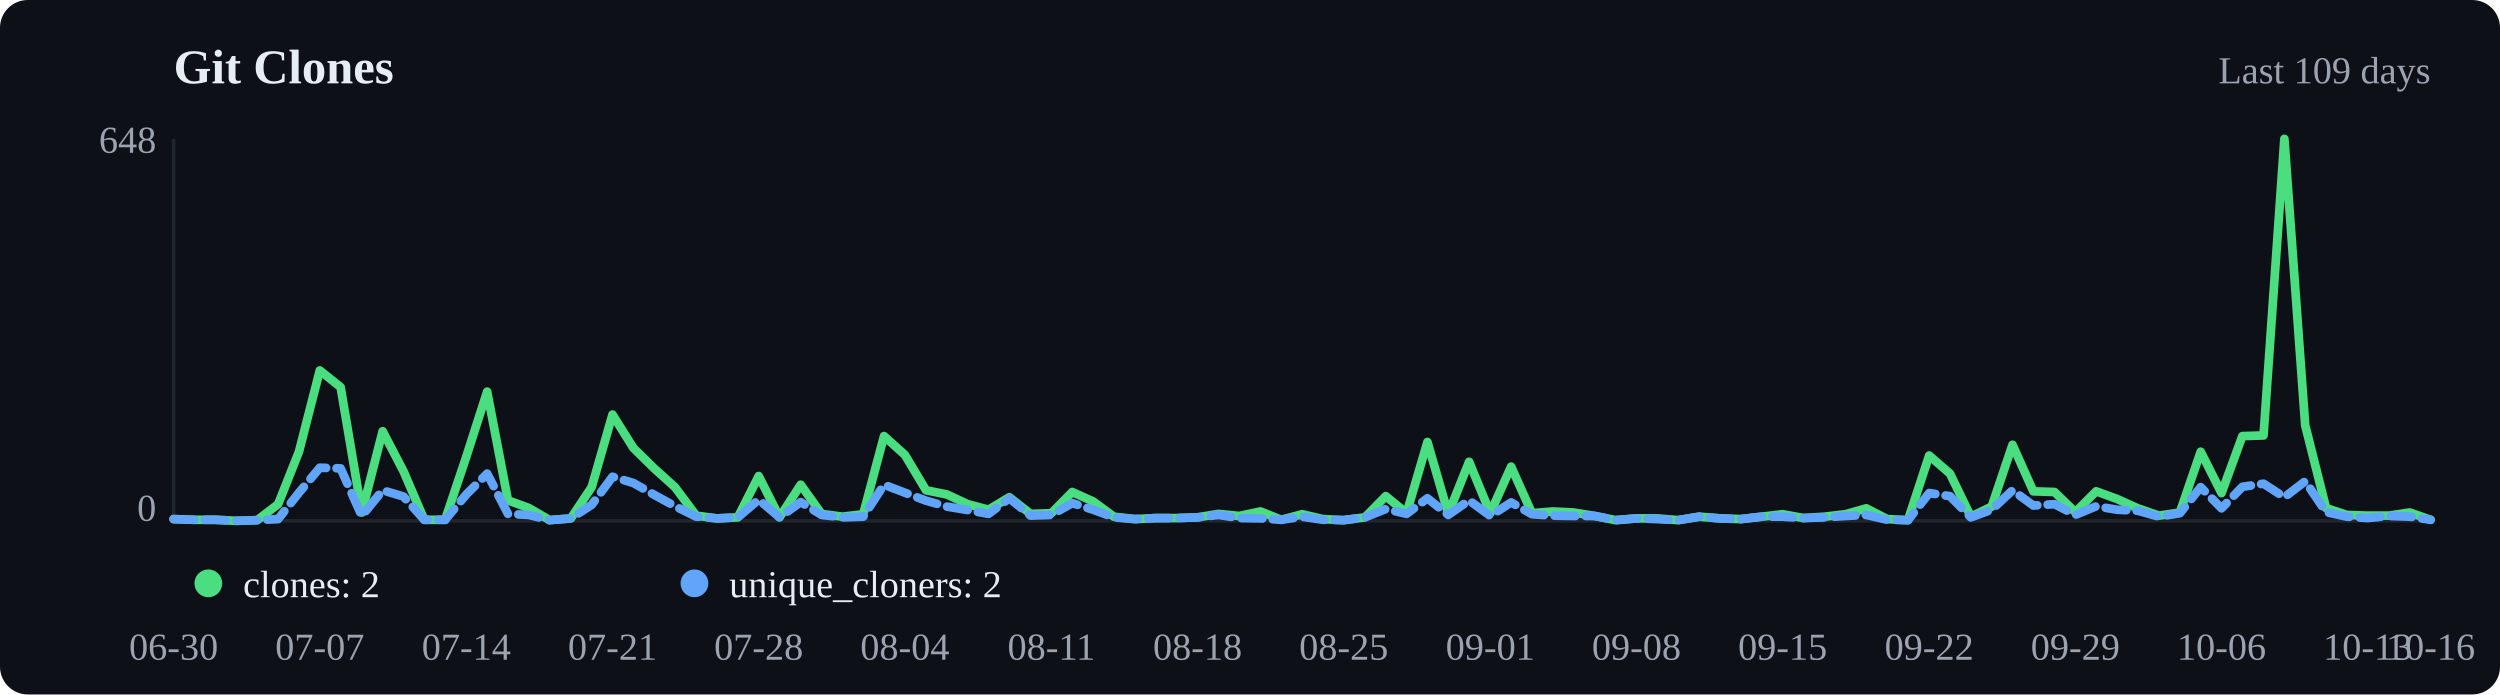
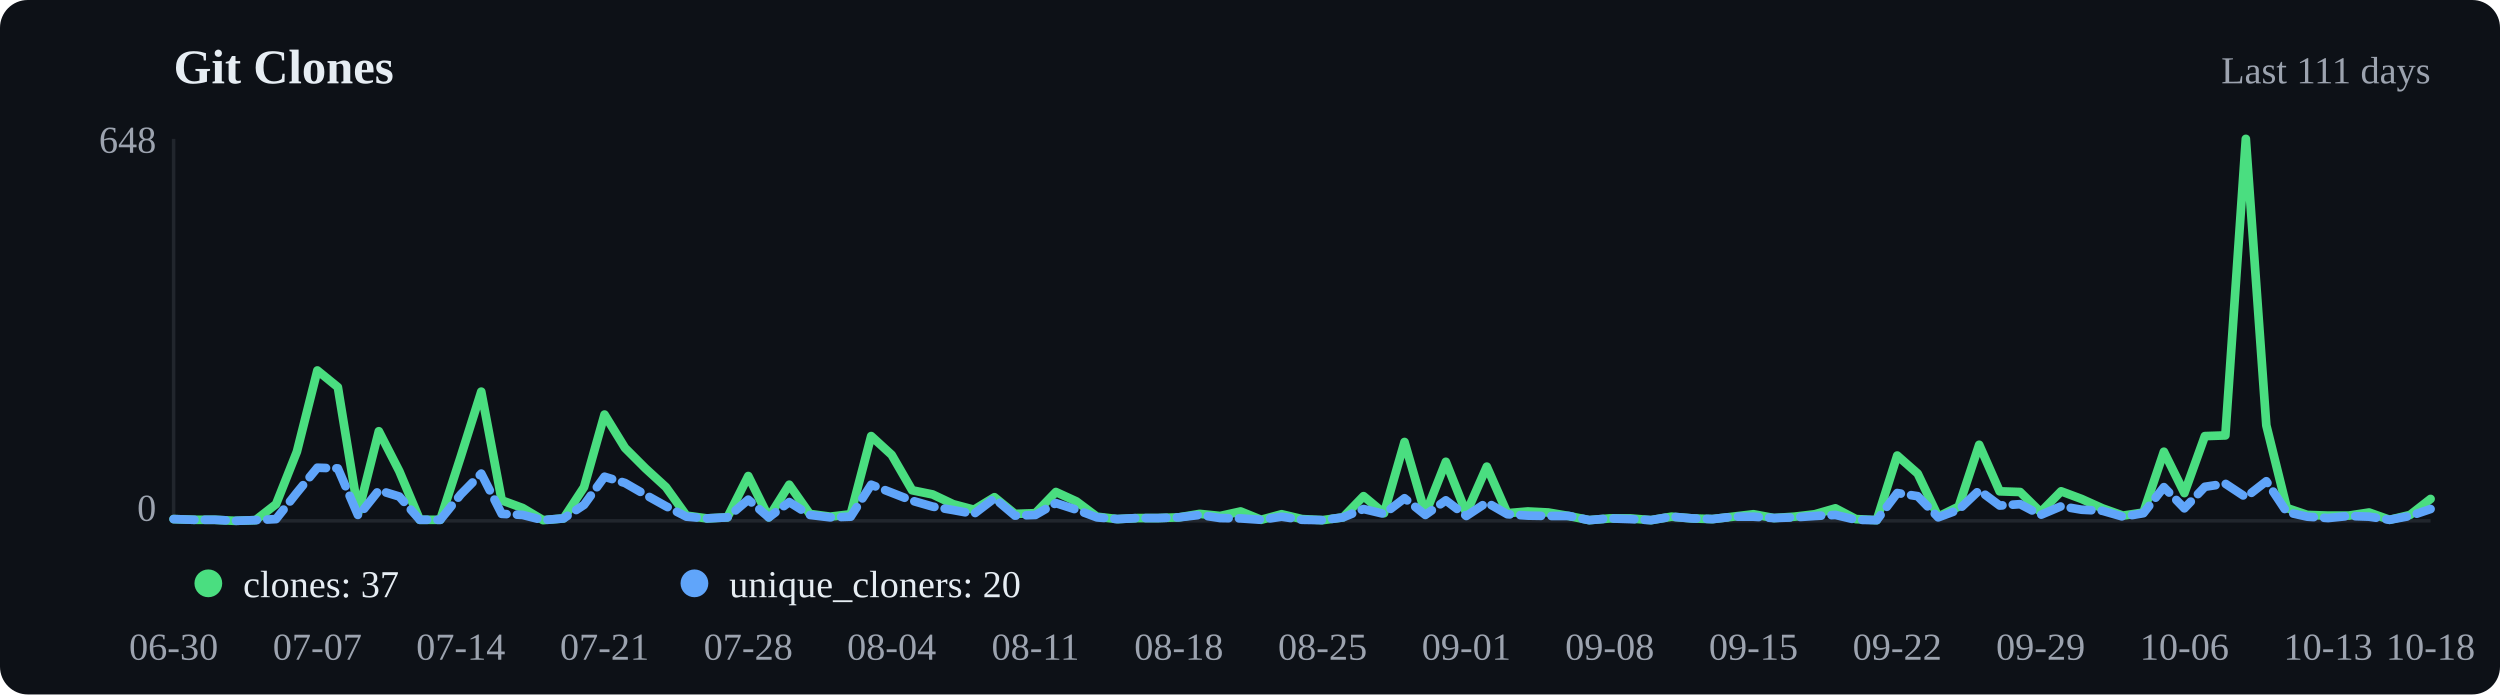
<svg xmlns="http://www.w3.org/2000/svg" viewBox="0 0 720 200" width="720" height="200">
  <rect width="720" height="200" fill="#0d1117" rx="8" />
  <text x="50" y="24" font-size="14" font-weight="600" fill="#e6edf3">Git Clones</text>
-   <text x="700" y="24" text-anchor="end" font-size="11" fill="#9ca3af">Last 109 days</text>
+   <text x="700" y="24" text-anchor="end" font-size="11" fill="#9ca3af">Last 111 days</text>
  <line x1="50" y1="40" x2="50" y2="150" stroke="#21262d" />
  <line x1="50" y1="150" x2="700" y2="150" stroke="#21262d" />
-   <polyline points="50.0,149.5 56.0,149.7 62.0,149.7 68.1,150.0 74.1,149.8 80.1,145.2 86.1,130.1 92.1,106.7 98.1,111.5 104.2,147.6 110.2,124.2 116.2,135.7 122.2,149.7 128.2,149.7 134.3,131.5 140.3,112.8 146.3,144.1 152.3,146.3 158.3,149.8 164.4,149.3 170.4,140.3 176.4,119.4 182.4,129.0 188.4,134.9 194.4,140.3 200.5,148.5 206.5,149.3 212.5,149.0 218.5,137.1 224.5,149.0 230.6,139.6 236.6,148.0 242.6,148.8 248.6,148.1 254.6,125.6 260.6,131.0 266.7,141.2 272.7,142.4 278.7,145.2 284.7,146.8 290.7,143.2 296.8,148.0 302.8,147.8 308.8,141.7 314.8,144.4 320.8,148.8 326.9,149.5 332.9,149.2 338.9,149.2 344.9,149.0 350.9,148.0 356.9,148.6 363.0,147.3 369.0,149.7 375.0,148.1 381.0,149.5 387.0,149.8 393.1,149.0 399.1,142.9 405.1,147.8 411.1,127.3 417.1,148.0 423.1,133.0 429.2,147.8 435.2,134.4 441.2,147.8 447.2,147.3 453.2,147.6 459.3,148.6 465.3,149.8 471.3,149.3 477.3,149.3 483.3,149.8 489.4,148.8 495.4,149.3 501.4,149.5 507.4,148.8 513.4,148.1 519.4,149.2 525.5,148.8 531.5,148.1 537.5,146.4 543.5,149.5 549.5,149.8 555.6,131.2 561.6,136.4 567.6,148.8 573.6,145.9 579.6,128.1 585.6,141.5 591.7,141.7 597.7,147.5 603.7,141.5 609.7,143.7 615.7,146.4 621.8,148.5 627.8,147.6 633.8,130.1 639.8,142.0 645.8,125.6 651.9,125.4 657.9,40.0 663.9,122.5 669.9,146.3 675.9,148.3 681.9,148.5 688.0,148.5 694.0,147.6 700.0,149.7" fill="none" stroke="#4ade80" stroke-width="2.5" stroke-linecap="round" stroke-linejoin="round" />
-   <polyline points="50.0,149.5 56.0,149.7 62.0,149.7 68.1,150.0 74.1,149.8 80.1,149.5 86.1,141.9 92.1,134.7 98.1,134.9 104.2,148.6 110.2,141.2 116.2,143.0 122.2,149.7 128.2,149.7 134.3,142.4 140.3,136.4 146.3,148.0 152.3,148.3 158.3,149.8 164.4,149.3 170.4,145.4 176.4,137.3 182.4,139.1 188.4,142.5 194.4,145.8 200.5,148.8 206.5,149.3 212.5,149.0 218.5,143.9 224.5,149.0 230.6,144.6 236.6,148.3 242.6,149.0 248.6,148.8 254.6,139.6 260.6,141.9 266.7,144.2 272.7,145.9 278.7,146.9 284.7,148.0 290.7,143.5 296.8,148.5 302.8,148.3 308.8,144.9 314.8,146.8 320.8,149.0 326.9,149.5 332.9,149.2 338.9,149.2 344.9,149.0 350.9,148.3 356.9,149.2 363.0,149.3 369.0,149.7 375.0,148.8 381.0,149.7 387.0,149.8 393.1,149.0 399.1,146.6 405.1,148.0 411.1,143.5 417.1,148.3 423.1,144.1 429.2,148.6 435.2,144.7 441.2,148.1 447.2,148.5 453.2,148.6 459.3,148.6 465.3,149.8 471.3,149.3 477.3,149.5 483.3,149.8 489.4,148.8 495.4,149.3 501.4,149.5 507.4,148.8 513.4,148.8 519.4,149.2 525.5,149.0 531.5,148.6 537.5,148.3 543.5,149.7 549.5,149.8 555.6,142.0 561.6,142.9 567.6,149.0 573.6,146.8 579.6,141.2 585.6,145.6 591.7,145.2 597.7,148.3 603.7,145.8 609.7,146.8 615.7,147.1 621.8,148.8 627.8,147.8 633.8,140.3 639.8,146.4 645.8,140.2 651.9,139.3 657.9,143.2 663.9,138.6 669.9,147.5 675.9,148.8 681.9,149.2 688.0,148.6 694.0,148.8 700.0,149.7" fill="none" stroke="#60a5fa" stroke-width="2.5" stroke-linecap="round" stroke-linejoin="round" stroke-dasharray="6,3" />
+   <polyline points="50.0,149.5 55.9,149.7 61.8,149.7 67.7,150.0 73.6,149.8 79.5,145.2 85.5,130.1 91.4,106.7 97.3,111.5 103.2,147.6 109.1,124.2 115.0,135.7 120.9,149.7 126.8,149.7 132.7,131.5 138.6,112.8 144.5,144.1 150.5,146.3 156.4,149.8 162.3,149.3 168.2,140.3 174.1,119.4 180.0,129.0 185.9,134.9 191.8,140.3 197.7,148.5 203.6,149.3 209.5,149.0 215.5,137.1 221.4,149.0 227.3,139.6 233.2,148.0 239.1,148.8 245.0,148.1 250.9,125.6 256.8,131.0 262.7,141.2 268.6,142.4 274.5,145.2 280.5,146.8 286.4,143.2 292.3,148.0 298.2,147.8 304.1,141.7 310.0,144.4 315.9,148.8 321.8,149.5 327.7,149.2 333.6,149.2 339.5,149.0 345.5,148.0 351.4,148.6 357.3,147.3 363.2,149.7 369.1,148.1 375.0,149.5 380.9,149.8 386.8,149.0 392.7,142.9 398.6,147.8 404.5,127.3 410.5,148.0 416.4,133.0 422.3,147.8 428.2,134.4 434.1,147.8 440.0,147.3 445.9,147.6 451.8,148.6 457.7,149.8 463.6,149.3 469.5,149.3 475.5,149.8 481.4,148.8 487.3,149.3 493.2,149.5 499.1,148.8 505.0,148.1 510.9,149.2 516.8,148.8 522.7,148.1 528.6,146.4 534.5,149.5 540.5,149.8 546.4,131.2 552.3,136.4 558.2,148.8 564.1,145.9 570.0,128.1 575.9,141.5 581.8,141.7 587.7,147.5 593.6,141.5 599.5,143.7 605.5,146.4 611.4,148.5 617.3,147.6 623.2,130.1 629.1,142.0 635.0,125.6 640.9,125.4 646.8,40.0 652.7,122.5 658.6,146.3 664.5,148.3 670.5,148.5 676.4,148.5 682.3,147.6 688.2,149.7 694.1,148.3 700.0,143.7" fill="none" stroke="#4ade80" stroke-width="2.5" stroke-linecap="round" stroke-linejoin="round" />
+   <polyline points="50.0,149.5 55.9,149.7 61.8,149.7 67.7,150.0 73.6,149.8 79.5,149.5 85.5,141.9 91.4,134.7 97.3,134.9 103.2,148.6 109.1,141.2 115.0,143.0 120.9,149.7 126.8,149.7 132.7,142.4 138.6,136.4 144.5,148.0 150.5,148.3 156.4,149.8 162.3,149.3 168.2,145.4 174.1,137.3 180.0,139.1 185.9,142.5 191.8,145.8 197.7,148.8 203.6,149.3 209.5,149.0 215.5,143.9 221.4,149.0 227.3,144.6 233.2,148.3 239.1,149.0 245.0,148.8 250.9,139.6 256.8,141.9 262.7,144.2 268.6,145.9 274.5,146.9 280.5,148.0 286.4,143.5 292.3,148.5 298.2,148.3 304.1,144.9 310.0,146.8 315.9,149.0 321.8,149.5 327.7,149.2 333.6,149.2 339.5,149.0 345.5,148.3 351.4,149.2 357.3,149.3 363.2,149.7 369.1,148.8 375.0,149.7 380.9,149.8 386.8,149.0 392.7,146.6 398.6,148.0 404.5,143.5 410.5,148.3 416.4,144.1 422.3,148.6 428.2,144.7 434.1,148.1 440.0,148.5 445.9,148.6 451.8,148.6 457.7,149.8 463.6,149.3 469.5,149.5 475.5,149.8 481.4,148.8 487.3,149.3 493.2,149.5 499.1,148.8 505.0,148.8 510.9,149.2 516.8,149.0 522.7,148.6 528.6,148.3 534.5,149.7 540.5,149.8 546.4,142.0 552.3,142.9 558.2,149.0 564.1,146.8 570.0,141.2 575.9,145.6 581.8,145.2 587.7,148.3 593.6,145.8 599.5,146.8 605.5,147.1 611.4,148.8 617.3,147.8 623.2,140.3 629.1,146.4 635.0,140.2 640.9,139.3 646.8,143.2 652.7,138.6 658.6,147.5 664.5,148.8 670.5,149.2 676.4,148.6 682.3,148.8 688.2,149.7 694.1,148.6 700.0,146.6" fill="none" stroke="#60a5fa" stroke-width="2.5" stroke-linecap="round" stroke-linejoin="round" stroke-dasharray="6,3" />
  <circle cx="60" cy="168" r="4" fill="#4ade80" />
-   <text x="70" y="172" font-size="11" fill="#e6edf3">clones: 2</text>
+   <text x="70" y="172" font-size="11" fill="#e6edf3">clones: 37</text>
  <circle cx="200" cy="168" r="4" fill="#60a5fa" />
-   <text x="210" y="172" font-size="11" fill="#e6edf3">unique_cloners: 2</text>
+   <text x="210" y="172" font-size="11" fill="#e6edf3">unique_cloners: 20</text>
  <text x="50.0" y="190" text-anchor="middle" font-size="11" fill="#9ca3af">06-30</text>
-   <text x="92.1" y="190" text-anchor="middle" font-size="11" fill="#9ca3af">07-07</text>
-   <text x="134.3" y="190" text-anchor="middle" font-size="11" fill="#9ca3af">07-14</text>
-   <text x="176.4" y="190" text-anchor="middle" font-size="11" fill="#9ca3af">07-21</text>
-   <text x="218.5" y="190" text-anchor="middle" font-size="11" fill="#9ca3af">07-28</text>
-   <text x="260.6" y="190" text-anchor="middle" font-size="11" fill="#9ca3af">08-04</text>
-   <text x="302.8" y="190" text-anchor="middle" font-size="11" fill="#9ca3af">08-11</text>
-   <text x="344.9" y="190" text-anchor="middle" font-size="11" fill="#9ca3af">08-18</text>
-   <text x="387.0" y="190" text-anchor="middle" font-size="11" fill="#9ca3af">08-25</text>
-   <text x="429.2" y="190" text-anchor="middle" font-size="11" fill="#9ca3af">09-01</text>
-   <text x="471.3" y="190" text-anchor="middle" font-size="11" fill="#9ca3af">09-08</text>
-   <text x="513.4" y="190" text-anchor="middle" font-size="11" fill="#9ca3af">09-15</text>
-   <text x="555.6" y="190" text-anchor="middle" font-size="11" fill="#9ca3af">09-22</text>
-   <text x="597.7" y="190" text-anchor="middle" font-size="11" fill="#9ca3af">09-29</text>
-   <text x="639.8" y="190" text-anchor="middle" font-size="11" fill="#9ca3af">10-06</text>
-   <text x="681.9" y="190" text-anchor="middle" font-size="11" fill="#9ca3af">10-13</text>
-   <text x="700.0" y="190" text-anchor="middle" font-size="11" fill="#9ca3af">10-16</text>
+   <text x="91.4" y="190" text-anchor="middle" font-size="11" fill="#9ca3af">07-07</text>
+   <text x="132.7" y="190" text-anchor="middle" font-size="11" fill="#9ca3af">07-14</text>
+   <text x="174.1" y="190" text-anchor="middle" font-size="11" fill="#9ca3af">07-21</text>
+   <text x="215.5" y="190" text-anchor="middle" font-size="11" fill="#9ca3af">07-28</text>
+   <text x="256.8" y="190" text-anchor="middle" font-size="11" fill="#9ca3af">08-04</text>
+   <text x="298.2" y="190" text-anchor="middle" font-size="11" fill="#9ca3af">08-11</text>
+   <text x="339.5" y="190" text-anchor="middle" font-size="11" fill="#9ca3af">08-18</text>
+   <text x="380.9" y="190" text-anchor="middle" font-size="11" fill="#9ca3af">08-25</text>
+   <text x="422.3" y="190" text-anchor="middle" font-size="11" fill="#9ca3af">09-01</text>
+   <text x="463.6" y="190" text-anchor="middle" font-size="11" fill="#9ca3af">09-08</text>
+   <text x="505.0" y="190" text-anchor="middle" font-size="11" fill="#9ca3af">09-15</text>
+   <text x="546.4" y="190" text-anchor="middle" font-size="11" fill="#9ca3af">09-22</text>
+   <text x="587.7" y="190" text-anchor="middle" font-size="11" fill="#9ca3af">09-29</text>
+   <text x="629.1" y="190" text-anchor="middle" font-size="11" fill="#9ca3af">10-06</text>
+   <text x="670.5" y="190" text-anchor="middle" font-size="11" fill="#9ca3af">10-13</text>
+   <text x="700.0" y="190" text-anchor="middle" font-size="11" fill="#9ca3af">10-18</text>
  <text x="45" y="44" text-anchor="end" font-size="11" fill="#9ca3af">648</text>
  <text x="45" y="150" text-anchor="end" font-size="11" fill="#9ca3af">0</text>
</svg>
